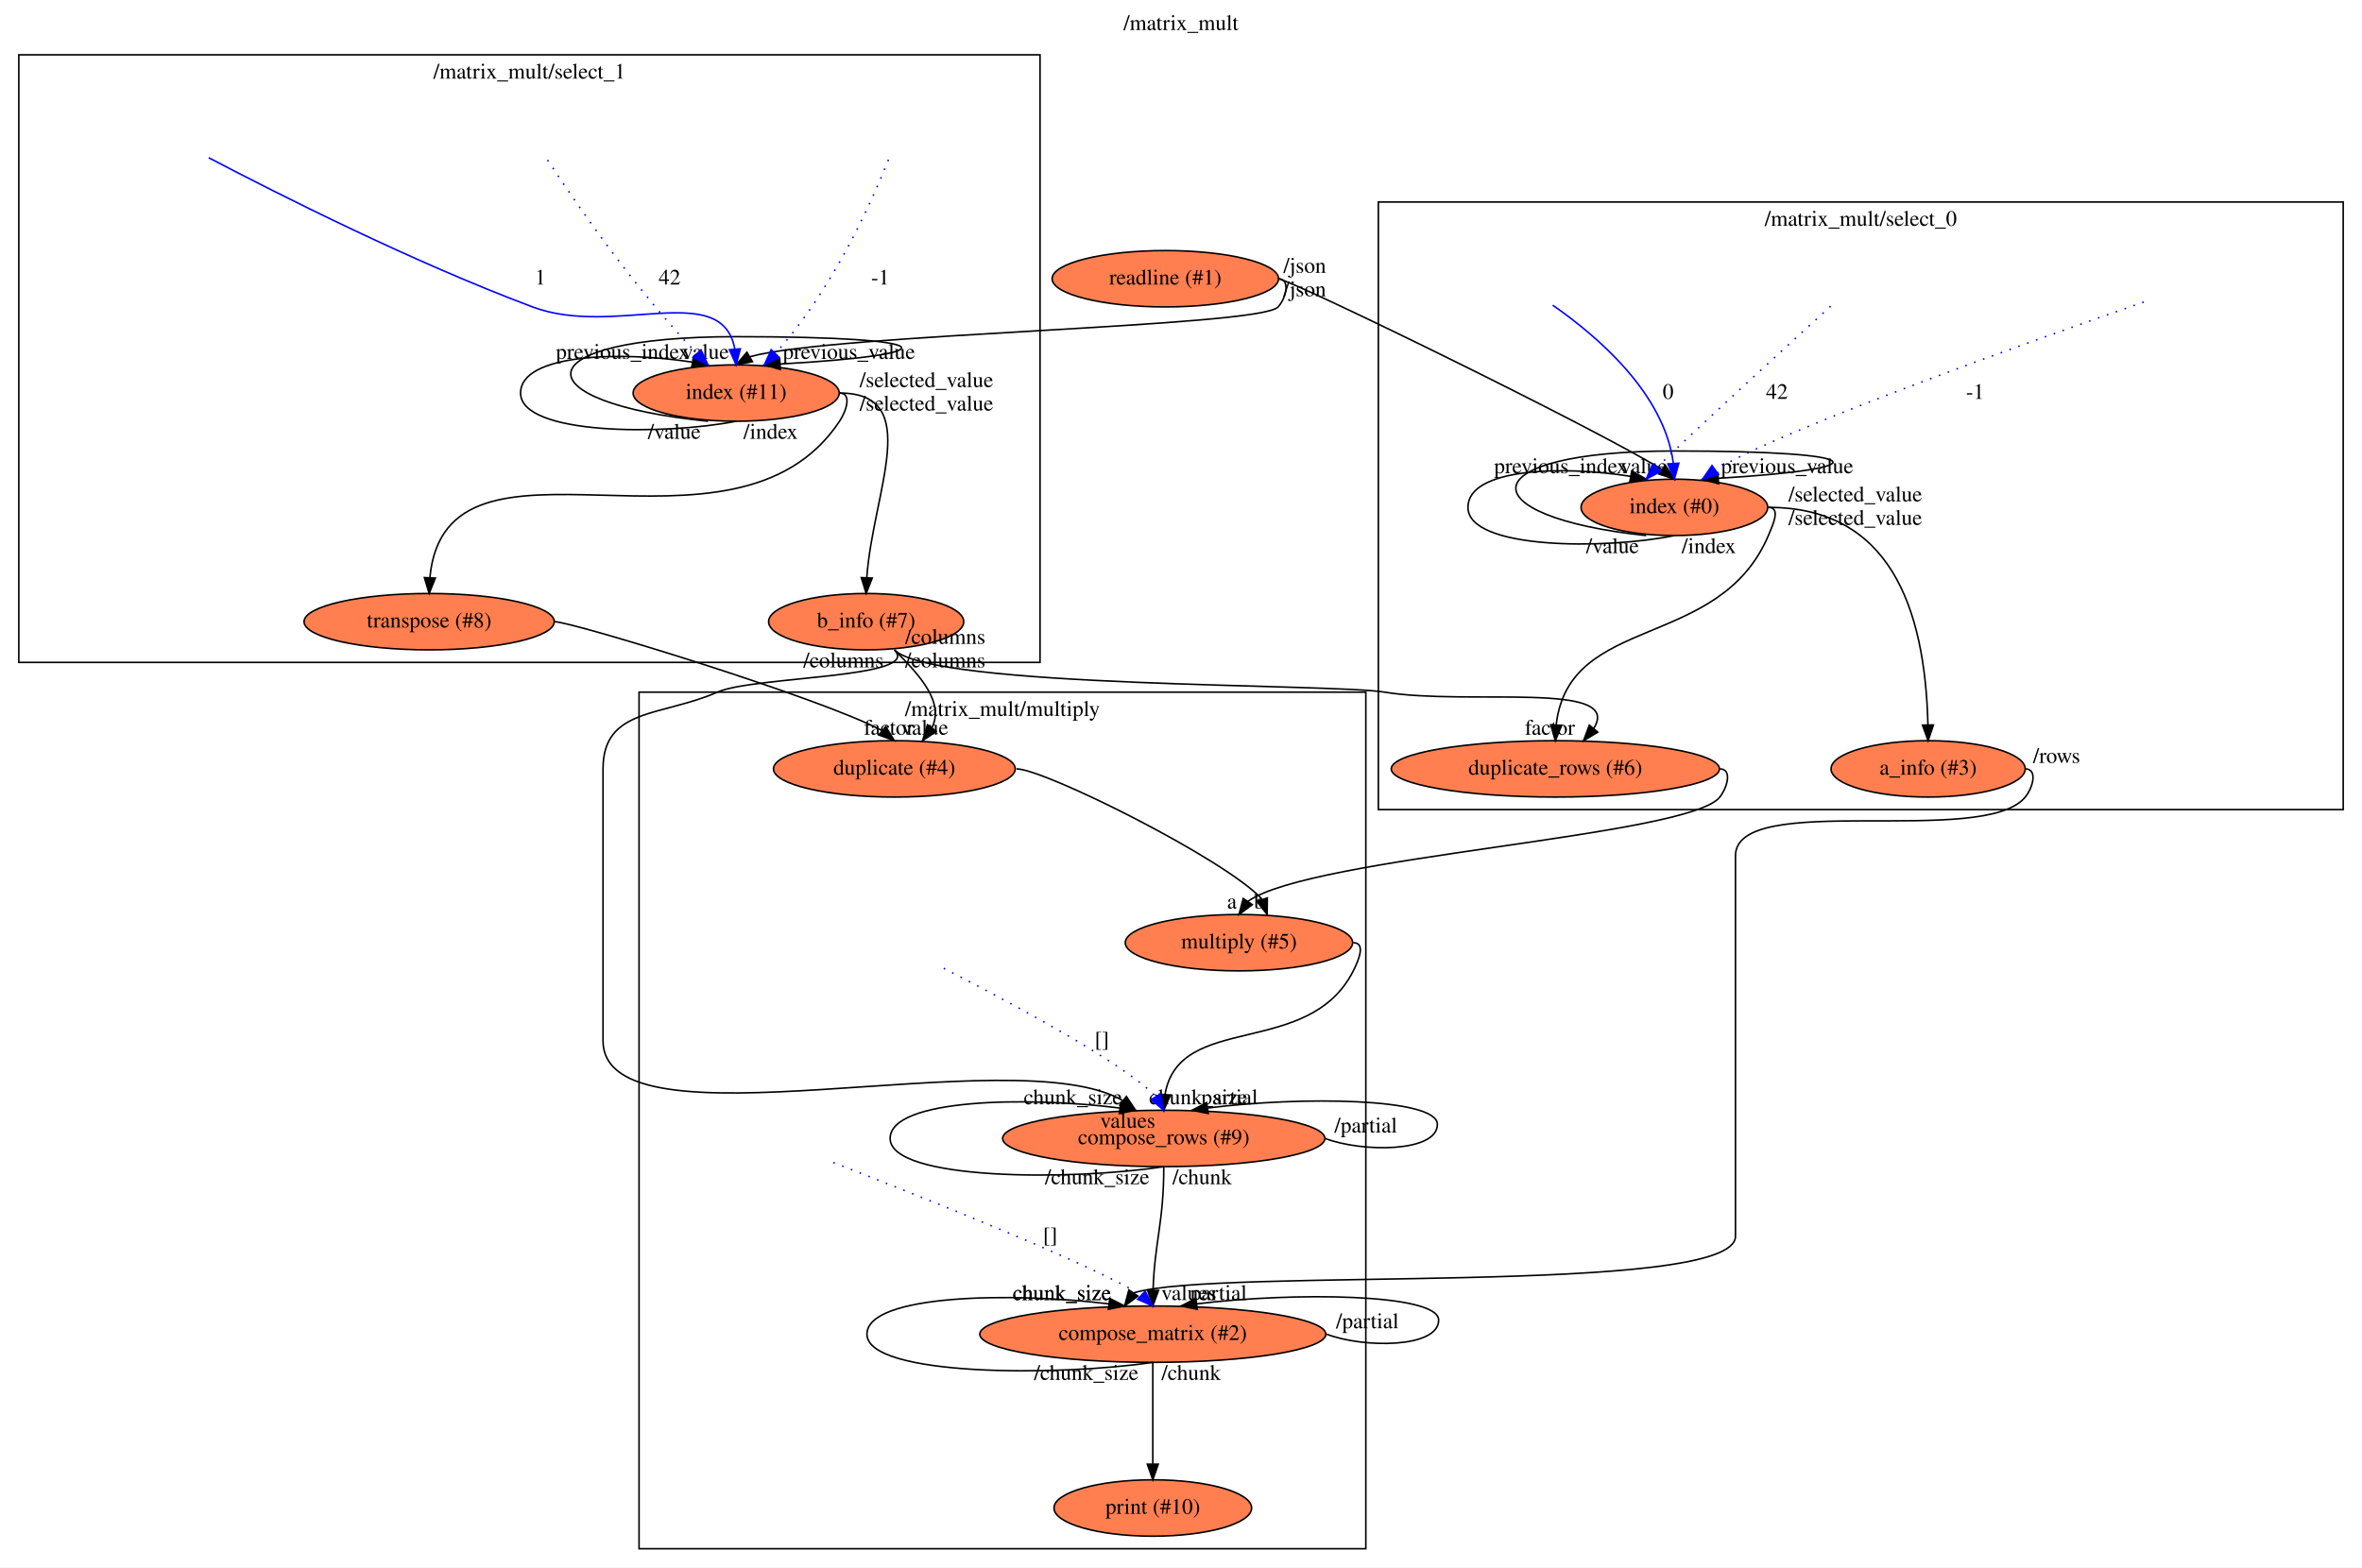
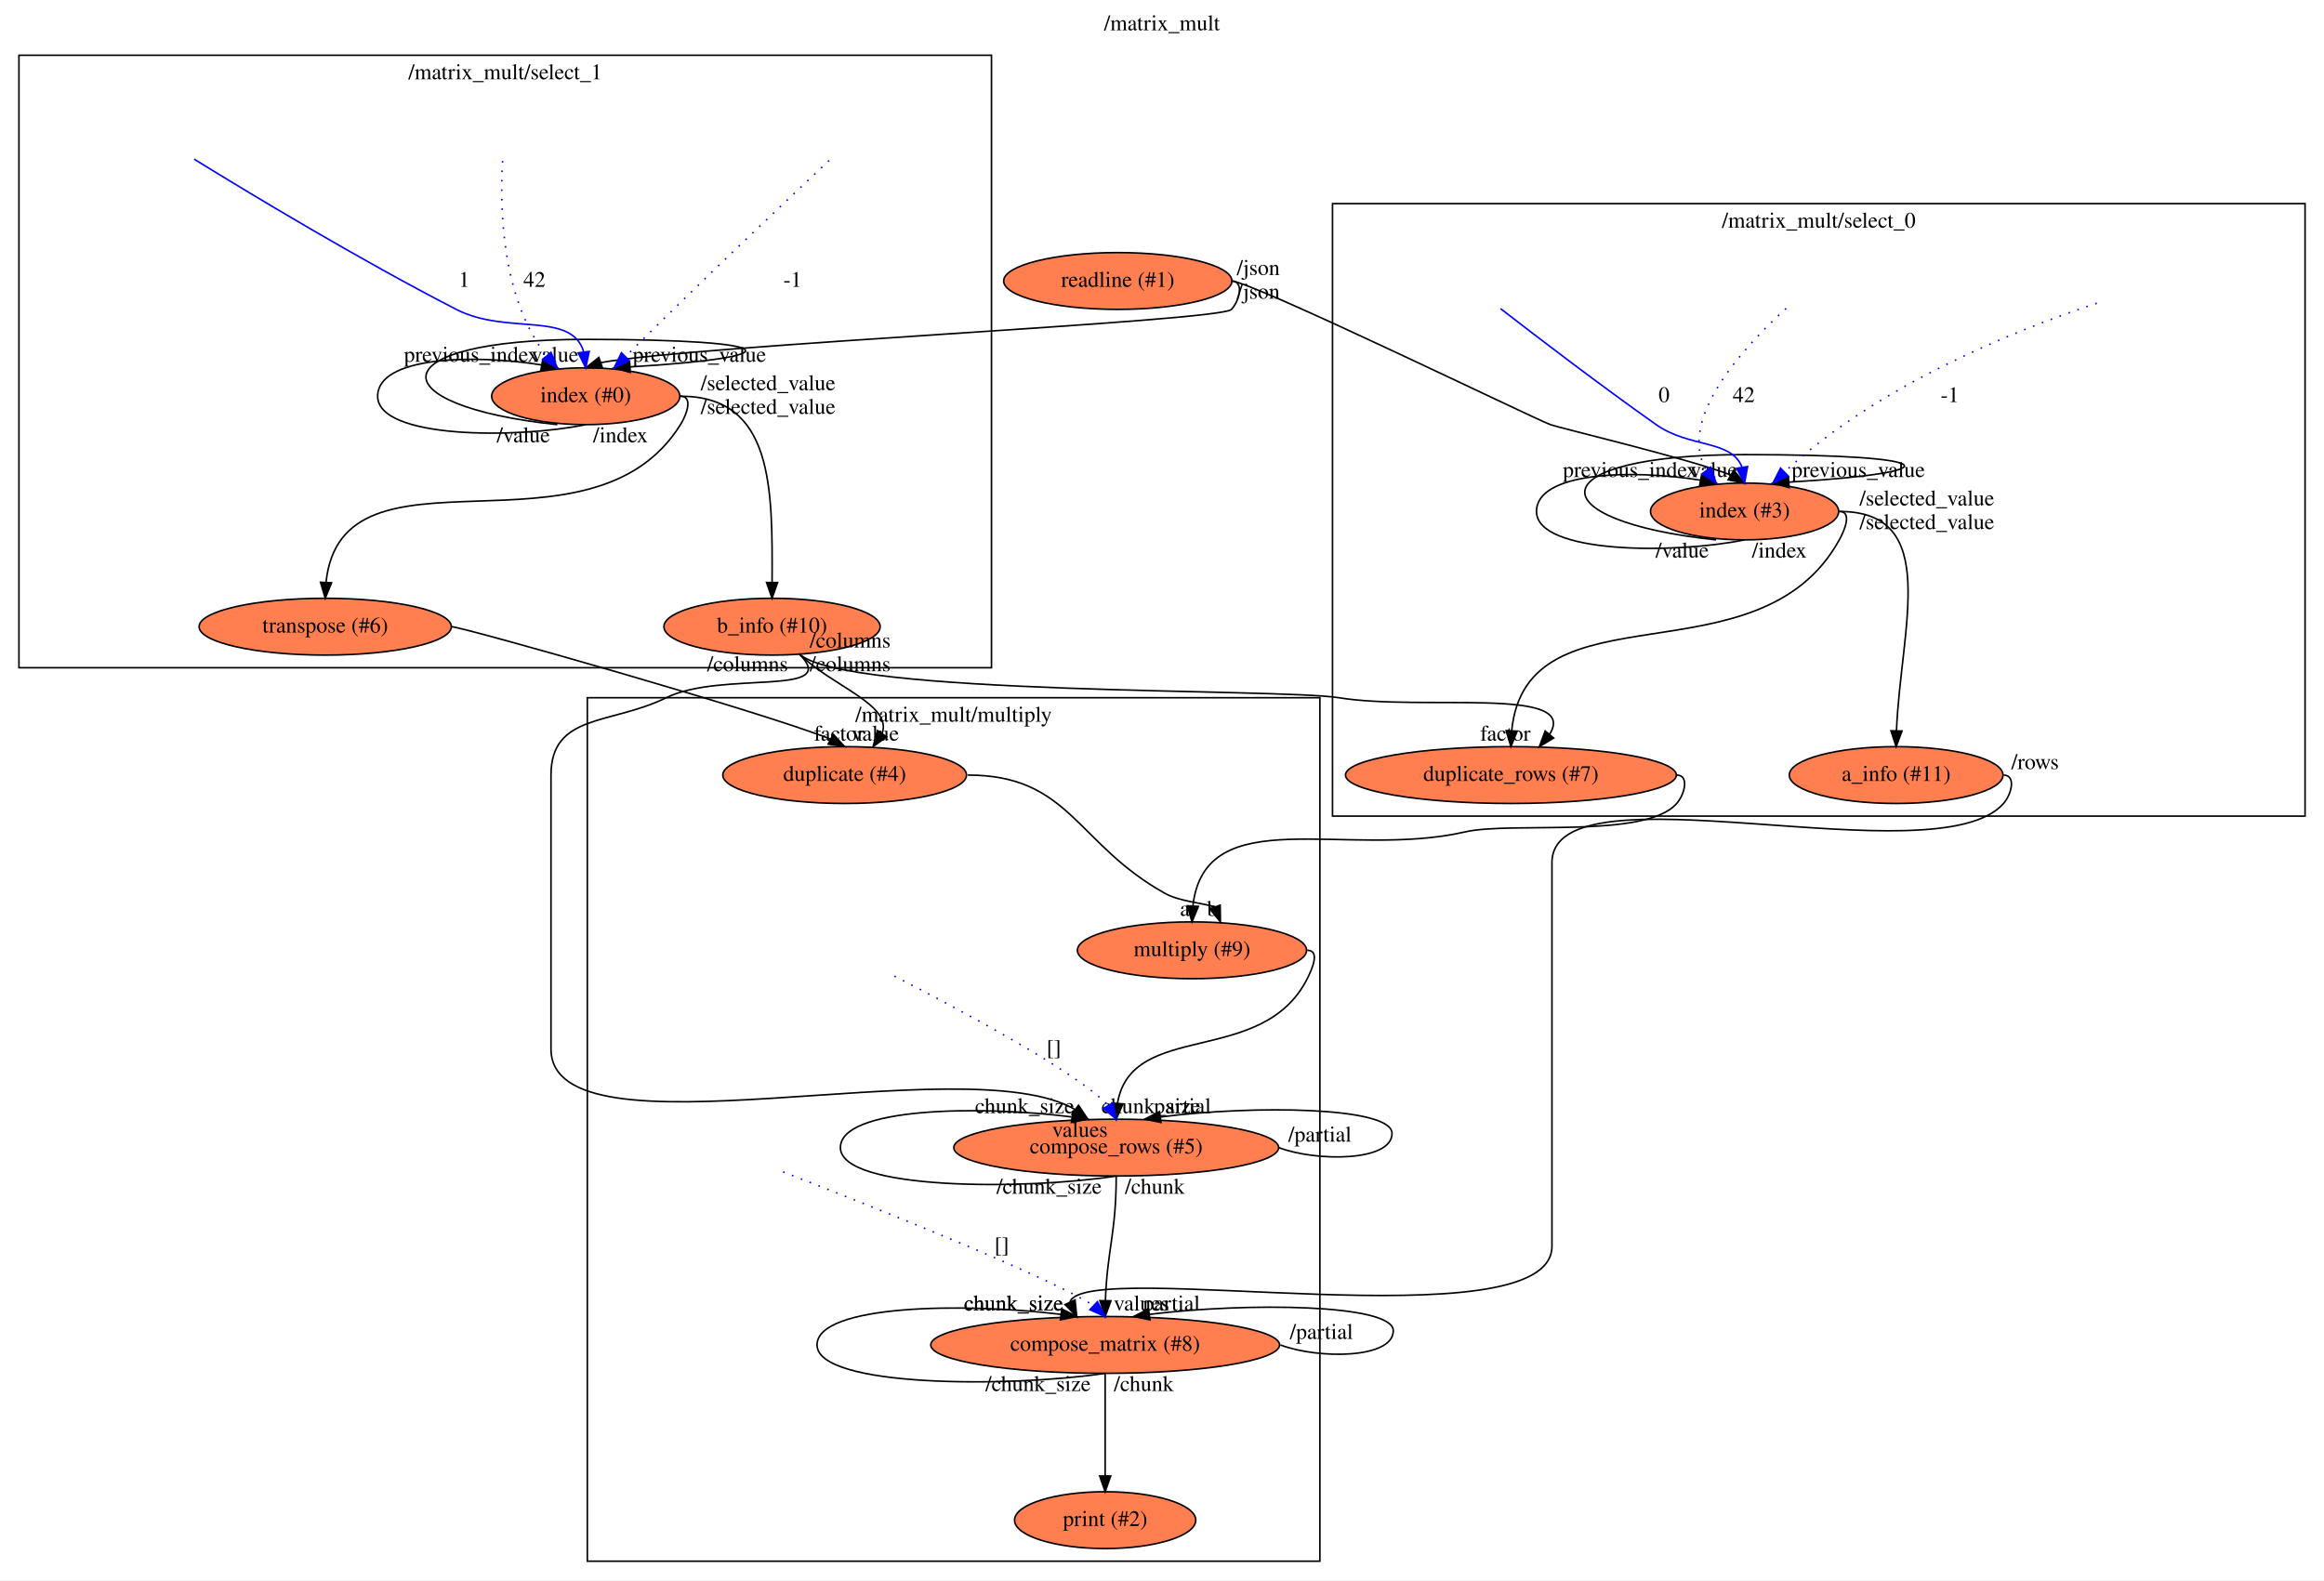
- <svg xmlns="http://www.w3.org/2000/svg" xmlns:xlink="http://www.w3.org/1999/xlink" width="1508pt" height="1001pt" viewBox="0.00 0.00 1508.00 1001.00">
+ <svg xmlns="http://www.w3.org/2000/svg" xmlns:xlink="http://www.w3.org/1999/xlink" width="1472pt" height="1001pt" viewBox="0.00 0.00 1472.00 1001.00">
  <g id="graph0" class="graph" transform="scale(1 1) rotate(0) translate(4 997)">
-     <polygon fill="#ffffff" stroke="transparent" points="-4,4 -4,-997 1504,-997 1504,4 -4,4" />
-     <text text-anchor="middle" x="750" y="-977.8" font-family="Times,serif" font-size="14.00" fill="#000000">/matrix_mult</text>
+     <polygon fill="#ffffff" stroke="transparent" points="-4,4 -4,-997 1468,-997 1468,4 -4,4" />
+     <text text-anchor="middle" x="732" y="-977.8" font-family="Times,serif" font-size="14.00" fill="#000000">/matrix_mult</text>
    <g id="clust1" class="cluster">
-       <polygon fill="none" stroke="#000000" points="876,-480 876,-868 1492,-868 1492,-480 876,-480" />
-       <text text-anchor="middle" x="1184" y="-852.8" font-family="Times,serif" font-size="14.00" fill="#000000">/matrix_mult/select_0</text>
+       <polygon fill="none" stroke="#000000" points="840,-480 840,-868 1456,-868 1456,-480 840,-480" />
+       <text text-anchor="middle" x="1148" y="-852.8" font-family="Times,serif" font-size="14.00" fill="#000000">/matrix_mult/select_0</text>
    </g>
    <g id="clust2" class="cluster">
-       <polygon fill="none" stroke="#000000" points="8,-574 8,-962 660,-962 660,-574 8,-574" />
-       <text text-anchor="middle" x="334" y="-946.8" font-family="Times,serif" font-size="14.00" fill="#000000">/matrix_mult/select_1</text>
+       <polygon fill="none" stroke="#000000" points="8,-574 8,-962 624,-962 624,-574 8,-574" />
+       <text text-anchor="middle" x="316" y="-946.8" font-family="Times,serif" font-size="14.00" fill="#000000">/matrix_mult/select_1</text>
    </g>
    <g id="clust3" class="cluster">
-       <polygon fill="none" stroke="#000000" points="404,-8 404,-555 868,-555 868,-8 404,-8" />
-       <text text-anchor="middle" x="636" y="-539.8" font-family="Times,serif" font-size="14.00" fill="#000000">/matrix_mult/multiply</text>
+       <polygon fill="none" stroke="#000000" points="368,-8 368,-555 832,-555 832,-8 368,-8" />
+       <text text-anchor="middle" x="600" y="-539.8" font-family="Times,serif" font-size="14.00" fill="#000000">/matrix_mult/multiply</text>
    </g>
    <g id="node1" class="node">
      <g id="a_node1">
        <a xlink:href="file:///home/travis/build/andrewdavidmackenzie/flow/flowr/src/lib/flowruntime/stdio/readline.html" xlink:title="readline (#1)">
-           <ellipse fill="#ff7f50" stroke="#000000" cx="740" cy="-819" rx="72.287" ry="18" />
-           <text text-anchor="middle" x="740" y="-815.3" font-family="Times,serif" font-size="14.00" fill="#000000">readline (#1)</text>
+           <ellipse fill="#ff7f50" stroke="#000000" cx="704" cy="-819" rx="72.287" ry="18" />
+           <text text-anchor="middle" x="704" y="-815.3" font-family="Times,serif" font-size="14.00" fill="#000000">readline (#1)</text>
        </a>
      </g>
    </g>
    <g id="node2" class="node">
      <g id="a_node2">
-         <a xlink:href="file:///home/travis/build/andrewdavidmackenzie/flow/flowstdlib/control/index/index.html" xlink:title="index (#0)">
-           <ellipse fill="#ff7f50" stroke="#000000" cx="1065" cy="-673" rx="59.59" ry="18" />
-           <text text-anchor="middle" x="1065" y="-669.3" font-family="Times,serif" font-size="14.00" fill="#000000">index (#0)</text>
+         <a xlink:href="file:///home/travis/build/andrewdavidmackenzie/flow/flowstdlib/control/index/index.html" xlink:title="index (#3)">
+           <ellipse fill="#ff7f50" stroke="#000000" cx="1101" cy="-673" rx="59.59" ry="18" />
+           <text text-anchor="middle" x="1101" y="-669.3" font-family="Times,serif" font-size="14.00" fill="#000000">index (#3)</text>
        </a>
      </g>
    </g>
    <g id="edge1" class="edge">
-       <path fill="none" stroke="#000000" d="M812,-819C819.015,-819 1014.217,-723.716 1056.834,-697.309" />
-       <polygon fill="#000000" stroke="#000000" points="1059.226,-699.883 1065,-691 1054.947,-694.344 1059.226,-699.883" />
-       <text text-anchor="middle" x="1045.5" y="-694.8" font-family="Times,serif" font-size="14.00" fill="#000000">value</text>
-       <text text-anchor="middle" x="829" y="-822.8" font-family="Times,serif" font-size="14.00" fill="#000000">/json</text>
+       <path fill="none" stroke="#000000" d="M776,-819C788.308,-819 966.471,-732.31 978,-728 983.561,-725.921 1065.018,-706.627 1092.226,-696.094" />
+       <polygon fill="#000000" stroke="#000000" points="1094.109,-699.048 1101,-691 1090.594,-692.994 1094.109,-699.048" />
+       <text text-anchor="middle" x="1081.5" y="-694.8" font-family="Times,serif" font-size="14.00" fill="#000000">value</text>
+       <text text-anchor="middle" x="793" y="-822.8" font-family="Times,serif" font-size="14.00" fill="#000000">/json</text>
    </g>
    <g id="node3" class="node">
      <g id="a_node3">
-         <a xlink:href="file:///home/travis/build/andrewdavidmackenzie/flow/flowstdlib/control/index/index.html" xlink:title="index (#11)">
-           <ellipse fill="#ff7f50" stroke="#000000" cx="466" cy="-746" rx="65.789" ry="18" />
-           <text text-anchor="middle" x="466" y="-742.3" font-family="Times,serif" font-size="14.00" fill="#000000">index (#11)</text>
+         <a xlink:href="file:///home/travis/build/andrewdavidmackenzie/flow/flowstdlib/control/index/index.html" xlink:title="index (#0)">
+           <ellipse fill="#ff7f50" stroke="#000000" cx="367" cy="-746" rx="59.59" ry="18" />
+           <text text-anchor="middle" x="367" y="-742.3" font-family="Times,serif" font-size="14.00" fill="#000000">index (#0)</text>
        </a>
      </g>
    </g>
    <g id="edge2" class="edge">
-       <path fill="none" stroke="#000000" d="M812,-819C820,-819 817.348,-806.95 812,-801 800.34,-788.026 528.001,-784.08 474.921,-769.23" />
-       <polygon fill="#000000" stroke="#000000" points="476.397,-766.038 466,-764 472.857,-772.077 476.397,-766.038" />
-       <text text-anchor="middle" x="446.5" y="-767.8" font-family="Times,serif" font-size="14.00" fill="#000000">value</text>
-       <text text-anchor="middle" x="829" y="-807.8" font-family="Times,serif" font-size="14.00" fill="#000000">/json</text>
+       <path fill="none" stroke="#000000" d="M776,-819C784,-819 781.396,-806.906 776,-801 769.012,-793.351 437.36,-778.486 376.53,-767.276" />
+       <polygon fill="#000000" stroke="#000000" points="377.595,-763.941 367,-764 375.319,-770.561 377.595,-763.941" />
+       <text text-anchor="middle" x="347.5" y="-767.8" font-family="Times,serif" font-size="14.00" fill="#000000">value</text>
+       <text text-anchor="middle" x="793" y="-807.8" font-family="Times,serif" font-size="14.00" fill="#000000">/json</text>
    </g>
    <g id="edge6" class="edge">
-       <path fill="none" stroke="#000000" d="M1047,-655C933.205,-667 933.205,-709 1065,-709 1192.805,-709 1196.674,-697.716 1093.022,-691.561" />
-       <polygon fill="#000000" stroke="#000000" points="1093.18,-688.064 1083,-691 1092.789,-695.053 1093.18,-688.064" />
-       <text text-anchor="middle" x="1137" y="-694.8" font-family="Times,serif" font-size="14.00" fill="#000000">previous_value</text>
-       <text text-anchor="middle" x="1025.5" y="-643.8" font-family="Times,serif" font-size="14.00" fill="#000000">/value</text>
+       <path fill="none" stroke="#000000" d="M1083,-655C969.205,-667 969.205,-709 1101,-709 1228.805,-709 1232.674,-697.716 1129.022,-691.561" />
+       <polygon fill="#000000" stroke="#000000" points="1129.18,-688.064 1119,-691 1128.789,-695.053 1129.18,-688.064" />
+       <text text-anchor="middle" x="1173" y="-694.8" font-family="Times,serif" font-size="14.00" fill="#000000">previous_value</text>
+       <text text-anchor="middle" x="1061.5" y="-643.8" font-family="Times,serif" font-size="14.00" fill="#000000">/value</text>
    </g>
    <g id="edge7" class="edge">
-       <path fill="none" stroke="#000000" d="M1065,-655C1021.068,-646 933.205,-646 933.205,-673 933.205,-698.049 993.336,-699.859 1037.106,-692.803" />
-       <polygon fill="#000000" stroke="#000000" points="1037.79,-696.236 1047,-691 1036.534,-689.35 1037.79,-696.236" />
-       <text text-anchor="middle" x="992.5" y="-694.8" font-family="Times,serif" font-size="14.00" fill="#000000">previous_index</text>
-       <text text-anchor="middle" x="1087" y="-643.8" font-family="Times,serif" font-size="14.00" fill="#000000">/index</text>
+       <path fill="none" stroke="#000000" d="M1101,-655C1057.068,-646 969.205,-646 969.205,-673 969.205,-698.049 1029.336,-699.859 1073.106,-692.803" />
+       <polygon fill="#000000" stroke="#000000" points="1073.79,-696.236 1083,-691 1072.534,-689.35 1073.79,-696.236" />
+       <text text-anchor="middle" x="1028.5" y="-694.8" font-family="Times,serif" font-size="14.00" fill="#000000">previous_index</text>
+       <text text-anchor="middle" x="1123" y="-643.8" font-family="Times,serif" font-size="14.00" fill="#000000">/index</text>
    </g>
    <g id="node7" class="node">
      <g id="a_node7">
-         <a xlink:href="file:///home/travis/build/andrewdavidmackenzie/flow/flowstdlib/data/info/info.html" xlink:title="a_info (#3)">
-           <ellipse fill="#ff7f50" stroke="#000000" cx="1227" cy="-506" rx="61.99" ry="18" />
-           <text text-anchor="middle" x="1227" y="-502.3" font-family="Times,serif" font-size="14.00" fill="#000000">a_info (#3)</text>
+         <a xlink:href="file:///home/travis/build/andrewdavidmackenzie/flow/flowstdlib/data/info/info.html" xlink:title="a_info (#11)">
+           <ellipse fill="#ff7f50" stroke="#000000" cx="1197" cy="-506" rx="67.688" ry="18" />
+           <text text-anchor="middle" x="1197" y="-502.3" font-family="Times,serif" font-size="14.00" fill="#000000">a_info (#11)</text>
        </a>
      </g>
    </g>
    <g id="edge8" class="edge">
-       <path fill="none" stroke="#000000" d="M1125,-673C1201.804,-673 1225.023,-610.034 1226.877,-534.277" />
-       <polygon fill="#000000" stroke="#000000" points="1230.38,-534.041 1227,-524 1223.38,-533.957 1230.38,-534.041" />
-       <text text-anchor="middle" x="1180.5" y="-676.8" font-family="Times,serif" font-size="14.00" fill="#000000">/selected_value</text>
+       <path fill="none" stroke="#000000" d="M1161,-673C1225.801,-673 1199.898,-599.833 1197.214,-534.06" />
+       <polygon fill="#000000" stroke="#000000" points="1200.712,-533.923 1197,-524 1193.714,-534.072 1200.712,-533.923" />
+       <text text-anchor="middle" x="1216.5" y="-676.8" font-family="Times,serif" font-size="14.00" fill="#000000">/selected_value</text>
    </g>
    <g id="node8" class="node">
      <g id="a_node8">
-         <a xlink:href="file:///home/travis/build/andrewdavidmackenzie/flow/flowstdlib/data/duplicate_rows/duplicate_rows.html" xlink:title="duplicate_rows (#6)">
-           <ellipse fill="#ff7f50" stroke="#000000" cx="989" cy="-506" rx="104.782" ry="18" />
-           <text text-anchor="middle" x="989" y="-502.3" font-family="Times,serif" font-size="14.00" fill="#000000">duplicate_rows (#6)</text>
+         <a xlink:href="file:///home/travis/build/andrewdavidmackenzie/flow/flowstdlib/data/duplicate_rows/duplicate_rows.html" xlink:title="duplicate_rows (#7)">
+           <ellipse fill="#ff7f50" stroke="#000000" cx="953" cy="-506" rx="104.782" ry="18" />
+           <text text-anchor="middle" x="953" y="-502.3" font-family="Times,serif" font-size="14.00" fill="#000000">duplicate_rows (#7)</text>
        </a>
      </g>
    </g>
    <g id="edge9" class="edge">
-       <path fill="none" stroke="#000000" d="M1125,-673C1133,-673 1128.13,-662.362 1125,-655 1093.57,-581.086 997.735,-605.531 989.558,-534.204" />
-       <polygon fill="#000000" stroke="#000000" points="993.04,-533.794 989,-524 986.051,-534.176 993.04,-533.794" />
-       <text text-anchor="middle" x="1180.5" y="-661.8" font-family="Times,serif" font-size="14.00" fill="#000000">/selected_value</text>
+       <path fill="none" stroke="#000000" d="M1161,-673C1169,-673 1164.866,-662.004 1161,-655 1109.905,-562.436 962.897,-628.664 953.475,-534.004" />
+       <polygon fill="#000000" stroke="#000000" points="956.97,-533.823 953,-524 949.978,-534.155 956.97,-533.823" />
+       <text text-anchor="middle" x="1216.5" y="-661.8" font-family="Times,serif" font-size="14.00" fill="#000000">/selected_value</text>
    </g>
    <g id="edge13" class="edge">
-       <path fill="none" stroke="#000000" d="M448,-728C328.356,-740 328.356,-782 466,-782 599.612,-782 603.526,-770.693 494.207,-764.542" />
-       <polygon fill="#000000" stroke="#000000" points="494.172,-761.036 484,-764 493.8,-768.026 494.172,-761.036" />
-       <text text-anchor="middle" x="538" y="-767.8" font-family="Times,serif" font-size="14.00" fill="#000000">previous_value</text>
-       <text text-anchor="middle" x="426.5" y="-716.8" font-family="Times,serif" font-size="14.00" fill="#000000">/value</text>
+       <path fill="none" stroke="#000000" d="M349,-728C235.205,-740 235.205,-782 367,-782 494.805,-782 498.674,-770.716 395.022,-764.561" />
+       <polygon fill="#000000" stroke="#000000" points="395.18,-761.064 385,-764 394.789,-768.053 395.18,-761.064" />
+       <text text-anchor="middle" x="439" y="-767.8" font-family="Times,serif" font-size="14.00" fill="#000000">previous_value</text>
+       <text text-anchor="middle" x="327.5" y="-716.8" font-family="Times,serif" font-size="14.00" fill="#000000">/value</text>
    </g>
    <g id="edge14" class="edge">
-       <path fill="none" stroke="#000000" d="M466,-728C420.119,-719 328.356,-719 328.356,-746 328.356,-771.102 392.11,-772.866 437.944,-765.759" />
-       <polygon fill="#000000" stroke="#000000" points="438.752,-769.17 448,-764 437.546,-762.275 438.752,-769.17" />
-       <text text-anchor="middle" x="393.5" y="-767.8" font-family="Times,serif" font-size="14.00" fill="#000000">previous_index</text>
-       <text text-anchor="middle" x="488" y="-716.8" font-family="Times,serif" font-size="14.00" fill="#000000">/index</text>
+       <path fill="none" stroke="#000000" d="M367,-728C323.068,-719 235.205,-719 235.205,-746 235.205,-771.049 295.336,-772.859 339.106,-765.803" />
+       <polygon fill="#000000" stroke="#000000" points="339.79,-769.236 349,-764 338.534,-762.35 339.79,-769.236" />
+       <text text-anchor="middle" x="294.5" y="-767.8" font-family="Times,serif" font-size="14.00" fill="#000000">previous_index</text>
+       <text text-anchor="middle" x="389" y="-716.8" font-family="Times,serif" font-size="14.00" fill="#000000">/index</text>
    </g>
    <g id="node12" class="node">
      <g id="a_node12">
-         <a xlink:href="file:///home/travis/build/andrewdavidmackenzie/flow/flowstdlib/data/info/info.html" xlink:title="b_info (#7)">
-           <ellipse fill="#ff7f50" stroke="#000000" cx="549" cy="-600" rx="62.289" ry="18" />
-           <text text-anchor="middle" x="549" y="-596.3" font-family="Times,serif" font-size="14.00" fill="#000000">b_info (#7)</text>
+         <a xlink:href="file:///home/travis/build/andrewdavidmackenzie/flow/flowstdlib/data/info/info.html" xlink:title="b_info (#10)">
+           <ellipse fill="#ff7f50" stroke="#000000" cx="485" cy="-600" rx="68.489" ry="18" />
+           <text text-anchor="middle" x="485" y="-596.3" font-family="Times,serif" font-size="14.00" fill="#000000">b_info (#10)</text>
        </a>
      </g>
    </g>
    <g id="edge15" class="edge">
-       <path fill="none" stroke="#000000" d="M532,-746C586.026,-746 553.397,-683.421 549.388,-628.207" />
-       <polygon fill="#000000" stroke="#000000" points="552.878,-627.86 549,-618 545.883,-628.126 552.878,-627.86" />
-       <text text-anchor="middle" x="587.5" y="-749.8" font-family="Times,serif" font-size="14.00" fill="#000000">/selected_value</text>
+       <path fill="none" stroke="#000000" d="M427,-746C486.041,-746 485.287,-687.429 485.028,-628.263" />
+       <polygon fill="#000000" stroke="#000000" points="488.528,-627.99 485,-618 481.528,-628.01 488.528,-627.99" />
+       <text text-anchor="middle" x="482.5" y="-749.8" font-family="Times,serif" font-size="14.00" fill="#000000">/selected_value</text>
    </g>
    <g id="node13" class="node">
      <g id="a_node13">
-         <a xlink:href="file:///home/travis/build/andrewdavidmackenzie/flow/flowstdlib/data/transpose/transpose.html" xlink:title="transpose (#8)">
-           <ellipse fill="#ff7f50" stroke="#000000" cx="270" cy="-600" rx="79.886" ry="18" />
-           <text text-anchor="middle" x="270" y="-596.3" font-family="Times,serif" font-size="14.00" fill="#000000">transpose (#8)</text>
+         <a xlink:href="file:///home/travis/build/andrewdavidmackenzie/flow/flowstdlib/data/transpose/transpose.html" xlink:title="transpose (#6)">
+           <ellipse fill="#ff7f50" stroke="#000000" cx="202" cy="-600" rx="79.886" ry="18" />
+           <text text-anchor="middle" x="202" y="-596.3" font-family="Times,serif" font-size="14.00" fill="#000000">transpose (#6)</text>
        </a>
      </g>
    </g>
    <g id="edge16" class="edge">
-       <path fill="none" stroke="#000000" d="M532,-746C540,-746 536.429,-734.662 532,-728 464.068,-625.803 280.782,-737.593 270.455,-628.144" />
-       <polygon fill="#000000" stroke="#000000" points="273.945,-627.833 270,-618 266.952,-628.147 273.945,-627.833" />
-       <text text-anchor="middle" x="587.5" y="-734.8" font-family="Times,serif" font-size="14.00" fill="#000000">/selected_value</text>
+       <path fill="none" stroke="#000000" d="M427,-746C435,-746 431.236,-734.786 427,-728 369.958,-636.618 212.592,-723.338 202.508,-628.13" />
+       <polygon fill="#000000" stroke="#000000" points="205.997,-627.812 202,-618 199.006,-628.163 205.997,-627.812" />
+       <text text-anchor="middle" x="482.5" y="-734.8" font-family="Times,serif" font-size="14.00" fill="#000000">/selected_value</text>
    </g>
    <g id="edge3" class="edge">
-       <path fill="none" stroke="#0000ff" stroke-dasharray="1,5" d="M1164.718,-801.434C1133.636,-773.071 1073.904,-718.353 1053.786,-698.45" />
-       <polygon fill="#0000ff" stroke="#0000ff" points="1056.322,-696.036 1047,-691 1051.147,-700.75 1056.322,-696.036" />
-       <text text-anchor="middle" x="1130.5" y="-742.3" font-family="Times,serif" font-size="14.00" fill="#000000">42</text>
+       <path fill="none" stroke="#0000ff" stroke-dasharray="1,5" d="M1127.291,-801.579C1100.124,-776.893 1057.997,-731.154 1076.847,-698.891" />
+       <polygon fill="#0000ff" stroke="#0000ff" points="1079.611,-701.038 1083,-691 1074.091,-696.734 1079.611,-701.038" />
+       <text text-anchor="middle" x="1100.5" y="-742.3" font-family="Times,serif" font-size="14.00" fill="#000000">42</text>
    </g>
    <g id="edge4" class="edge">
-       <path fill="none" stroke="#0000ff" stroke-dasharray="1,5" d="M1364.675,-804.11C1287.935,-777.45 1132.319,-722.015 1091.156,-696.95" />
-       <polygon fill="#0000ff" stroke="#0000ff" points="1093.141,-694.066 1083,-691 1089.016,-699.721 1093.141,-694.066" />
-       <text text-anchor="middle" x="1257" y="-742.3" font-family="Times,serif" font-size="14.00" fill="#000000">-1</text>
+       <path fill="none" stroke="#0000ff" stroke-dasharray="1,5" d="M1324.09,-804.917C1270.973,-787.3 1185.059,-752.646 1126.376,-698.107" />
+       <polygon fill="#0000ff" stroke="#0000ff" points="1128.63,-695.419 1119,-691 1123.772,-700.459 1128.63,-695.419" />
+       <text text-anchor="middle" x="1231" y="-742.3" font-family="Times,serif" font-size="14.00" fill="#000000">-1</text>
    </g>
    <g id="edge5" class="edge">
-       <path fill="none" stroke="#0000ff" d="M987.313,-802.103C1016.237,-782.03 1058.527,-745.609 1064.331,-701.207" />
-       <polygon fill="#0000ff" stroke="#0000ff" points="1067.838,-701.208 1065,-691 1060.853,-700.75 1067.838,-701.208" />
-       <text text-anchor="middle" x="1061" y="-742.3" font-family="Times,serif" font-size="14.00" fill="#000000">0</text>
+       <path fill="none" stroke="#0000ff" d="M946.443,-801.475C970.508,-782.836 1009.99,-752.696 1045,-728 1066.139,-713.088 1092.728,-718.648 1099.418,-700.934" />
+       <polygon fill="#0000ff" stroke="#0000ff" points="1102.883,-701.426 1101,-691 1095.97,-700.325 1102.883,-701.426" />
+       <text text-anchor="middle" x="1050" y="-742.3" font-family="Times,serif" font-size="14.00" fill="#000000">0</text>
    </g>
    <g id="node16" class="node">
      <g id="a_node16">
-         <a xlink:href="file:///home/travis/build/andrewdavidmackenzie/flow/flowstdlib/data/accumulate/accumulate.html" xlink:title="compose_matrix (#2)">
-           <ellipse fill="#ff7f50" stroke="#000000" cx="732" cy="-145" rx="110.48" ry="18" />
-           <text text-anchor="middle" x="732" y="-141.3" font-family="Times,serif" font-size="14.00" fill="#000000">compose_matrix (#2)</text>
+         <a xlink:href="file:///home/travis/build/andrewdavidmackenzie/flow/flowstdlib/data/accumulate/accumulate.html" xlink:title="compose_matrix (#8)">
+           <ellipse fill="#ff7f50" stroke="#000000" cx="696" cy="-145" rx="110.48" ry="18" />
+           <text text-anchor="middle" x="696" y="-141.3" font-family="Times,serif" font-size="14.00" fill="#000000">compose_matrix (#8)</text>
        </a>
      </g>
    </g>
    <g id="edge20" class="edge">
-       <path fill="none" stroke="#000000" d="M1289,-506C1297,-506 1294.064,-494.193 1289,-488 1262.448,-455.526 1104,-492.447 1104,-450.5 1104,-450.5 1104,-450.5 1104,-207.5 1104,-168.826 773.106,-187.998 719.64,-171.336" />
-       <polygon fill="#000000" stroke="#000000" points="722.503,-169.321 714,-163 716.705,-173.244 722.503,-169.321" />
-       <text text-anchor="middle" x="674" y="-166.8" font-family="Times,serif" font-size="14.00" fill="#000000">chunk_size</text>
-       <text text-anchor="middle" x="1309" y="-509.8" font-family="Times,serif" font-size="14.00" fill="#000000">/rows</text>
+       <path fill="none" stroke="#000000" d="M1265,-506C1273,-506 1270.276,-494.013 1265,-488 1222.724,-439.818 979,-514.6 979,-450.5 979,-450.5 979,-450.5 979,-207.5 979,-145.167 682.561,-200.575 673.701,-172.154" />
+       <polygon fill="#000000" stroke="#000000" points="676.917,-173.539 678,-163 670.581,-170.564 676.917,-173.539" />
+       <text text-anchor="middle" x="638" y="-166.8" font-family="Times,serif" font-size="14.00" fill="#000000">chunk_size</text>
+       <text text-anchor="middle" x="1285" y="-509.8" font-family="Times,serif" font-size="14.00" fill="#000000">/rows</text>
    </g>
    <g id="node17" class="node">
      <g id="a_node17">
-         <a xlink:href="file:///home/travis/build/andrewdavidmackenzie/flow/flowstdlib/data/multiply_row/multiply_row.html" xlink:title="multiply (#5)">
-           <ellipse fill="#ff7f50" stroke="#000000" cx="787" cy="-395" rx="72.588" ry="18" />
-           <text text-anchor="middle" x="787" y="-391.3" font-family="Times,serif" font-size="14.00" fill="#000000">multiply (#5)</text>
+         <a xlink:href="file:///home/travis/build/andrewdavidmackenzie/flow/flowstdlib/data/multiply_row/multiply_row.html" xlink:title="multiply (#9)">
+           <ellipse fill="#ff7f50" stroke="#000000" cx="751" cy="-395" rx="72.588" ry="18" />
+           <text text-anchor="middle" x="751" y="-391.3" font-family="Times,serif" font-size="14.00" fill="#000000">multiply (#9)</text>
        </a>
      </g>
    </g>
    <g id="edge21" class="edge">
-       <path fill="none" stroke="#000000" d="M1094,-506C1102,-506 1098.94,-494.292 1094,-488 1074.137,-462.7 833.065,-450.283 792.712,-421.386" />
-       <polygon fill="#000000" stroke="#000000" points="795.522,-419.295 787,-413 789.737,-423.235 795.522,-419.295" />
-       <text text-anchor="middle" x="782.5" y="-416.8" font-family="Times,serif" font-size="14.00" fill="#000000">a</text>
+       <path fill="none" stroke="#000000" d="M1058,-506C1066,-506 1063.267,-494.022 1058,-488 1038.219,-465.385 953.282,-476.73 924,-470 848.646,-452.682 759.424,-490.295 751.56,-423.182" />
+       <polygon fill="#000000" stroke="#000000" points="755.044,-422.793 751,-413 748.054,-423.177 755.044,-422.793" />
+       <text text-anchor="middle" x="746.5" y="-416.8" font-family="Times,serif" font-size="14.00" fill="#000000">a</text>
    </g>
    <g id="edge10" class="edge">
-       <path fill="none" stroke="#0000ff" stroke-dasharray="1,5" d="M345.611,-894.806C363.743,-867.109 400.866,-813.178 440.783,-771.388" />
-       <polygon fill="#0000ff" stroke="#0000ff" points="443.516,-773.599 448,-764 438.509,-768.708 443.516,-773.599" />
-       <text text-anchor="middle" x="423.5" y="-815.3" font-family="Times,serif" font-size="14.00" fill="#000000">42</text>
+       <path fill="none" stroke="#0000ff" stroke-dasharray="1,5" d="M314.322,-895C312.608,-865.945 313.45,-808.293 342.029,-771.876" />
+       <polygon fill="#0000ff" stroke="#0000ff" points="344.993,-773.808 349,-764 339.751,-769.169 344.993,-773.808" />
+       <text text-anchor="middle" x="334.5" y="-815.3" font-family="Times,serif" font-size="14.00" fill="#000000">42</text>
    </g>
    <g id="edge11" class="edge">
-       <path fill="none" stroke="#0000ff" stroke-dasharray="1,5" d="M563.232,-894.969C551.931,-866.68 526.893,-811.035 491.266,-771.648" />
-       <polygon fill="#0000ff" stroke="#0000ff" points="493.425,-768.839 484,-764 488.35,-773.66 493.425,-768.839" />
-       <text text-anchor="middle" x="558" y="-815.3" font-family="Times,serif" font-size="14.00" fill="#000000">-1</text>
+       <path fill="none" stroke="#0000ff" stroke-dasharray="1,5" d="M521.16,-895.345C493.188,-869.037 438.94,-817.644 392.143,-771.122" />
+       <polygon fill="#0000ff" stroke="#0000ff" points="394.553,-768.582 385,-764 389.611,-773.539 394.553,-768.582" />
+       <text text-anchor="middle" x="498" y="-815.3" font-family="Times,serif" font-size="14.00" fill="#000000">-1</text>
    </g>
    <g id="edge12" class="edge">
-       <path fill="none" stroke="#0000ff" d="M129.244,-896.286C174.074,-872.772 259.67,-829.606 336,-801 388.736,-781.236 456.85,-818.808 465.158,-774.083" />
-       <polygon fill="#0000ff" stroke="#0000ff" points="468.656,-774.257 466,-764 461.68,-773.674 468.656,-774.257" />
-       <text text-anchor="middle" x="341" y="-815.3" font-family="Times,serif" font-size="14.00" fill="#000000">1</text>
+       <path fill="none" stroke="#0000ff" d="M118.998,-896.156C155.878,-873.421 224.361,-832.173 285,-801 317.087,-784.505 358.033,-800.207 365.725,-774.055" />
+       <polygon fill="#0000ff" stroke="#0000ff" points="369.214,-774.361 367,-764 362.269,-773.48 369.214,-774.361" />
+       <text text-anchor="middle" x="290" y="-815.3" font-family="Times,serif" font-size="14.00" fill="#000000">1</text>
    </g>
    <g id="edge18" class="edge">
-       <path fill="none" stroke="#000000" d="M567,-582C591.683,-557.317 845.554,-560.655 880,-555 933.303,-546.249 1032.774,-562.485 1013.486,-531.799" />
-       <polygon fill="#000000" stroke="#000000" points="1016.085,-529.451 1007,-524 1010.703,-533.927 1016.085,-529.451" />
-       <text text-anchor="middle" x="985.5" y="-527.8" font-family="Times,serif" font-size="14.00" fill="#000000">factor</text>
-       <text text-anchor="middle" x="534.5" y="-570.8" font-family="Times,serif" font-size="14.00" fill="#000000">/columns</text>
+       <path fill="none" stroke="#000000" d="M502,-583C528.96,-556.04 806.363,-561.095 844,-555 897.322,-546.365 996.777,-562.501 977.486,-531.801" />
+       <polygon fill="#000000" stroke="#000000" points="980.085,-529.452 971,-524 974.702,-533.927 980.085,-529.452" />
+       <text text-anchor="middle" x="949.5" y="-527.8" font-family="Times,serif" font-size="14.00" fill="#000000">factor</text>
+       <text text-anchor="middle" x="534.5" y="-571.8" font-family="Times,serif" font-size="14.00" fill="#000000">/columns</text>
    </g>
    <g id="node14" class="node">
      <g id="a_node14">
        <a xlink:href="file:///home/travis/build/andrewdavidmackenzie/flow/flowstdlib/data/duplicate/duplicate.html" xlink:title="duplicate (#4)">
-           <ellipse fill="#ff7f50" stroke="#000000" cx="567" cy="-506" rx="77.187" ry="18" />
-           <text text-anchor="middle" x="567" y="-502.3" font-family="Times,serif" font-size="14.00" fill="#000000">duplicate (#4)</text>
+           <ellipse fill="#ff7f50" stroke="#000000" cx="531" cy="-506" rx="77.187" ry="18" />
+           <text text-anchor="middle" x="531" y="-502.3" font-family="Times,serif" font-size="14.00" fill="#000000">duplicate (#4)</text>
        </a>
      </g>
    </g>
    <g id="edge17" class="edge">
-       <path fill="none" stroke="#000000" d="M567,-582C583.401,-565.599 599.001,-548.648 590.952,-532.092" />
-       <polygon fill="#000000" stroke="#000000" points="593.745,-529.982 585,-524 588.106,-534.129 593.745,-529.982" />
-       <text text-anchor="middle" x="563.5" y="-527.8" font-family="Times,serif" font-size="14.00" fill="#000000">factor</text>
-       <text text-anchor="middle" x="599.5" y="-570.8" font-family="Times,serif" font-size="14.00" fill="#000000">/columns</text>
+       <path fill="none" stroke="#000000" d="M502,-583C522.743,-562.257 561.32,-550.792 554.759,-532.369" />
+       <polygon fill="#000000" stroke="#000000" points="557.552,-530.254 549,-524 551.786,-534.222 557.552,-530.254" />
+       <text text-anchor="middle" x="527.5" y="-527.8" font-family="Times,serif" font-size="14.00" fill="#000000">factor</text>
+       <text text-anchor="middle" x="469.5" y="-571.8" font-family="Times,serif" font-size="14.00" fill="#000000">/columns</text>
    </g>
    <g id="node15" class="node">
      <g id="a_node15">
-         <a xlink:href="file:///home/travis/build/andrewdavidmackenzie/flow/flowstdlib/data/accumulate/accumulate.html" xlink:title="compose_rows (#9)">
-           <ellipse fill="#ff7f50" stroke="#000000" cx="739" cy="-270" rx="102.882" ry="18" />
-           <text text-anchor="middle" x="739" y="-266.3" font-family="Times,serif" font-size="14.00" fill="#000000">compose_rows (#9)</text>
+         <a xlink:href="file:///home/travis/build/andrewdavidmackenzie/flow/flowstdlib/data/accumulate/accumulate.html" xlink:title="compose_rows (#5)">
+           <ellipse fill="#ff7f50" stroke="#000000" cx="703" cy="-270" rx="102.882" ry="18" />
+           <text text-anchor="middle" x="703" y="-266.3" font-family="Times,serif" font-size="14.00" fill="#000000">compose_rows (#5)</text>
        </a>
      </g>
    </g>
    <g id="edge19" class="edge">
-       <path fill="none" stroke="#000000" d="M567,-582C585.256,-563.744 477.649,-565.359 454,-555 418.207,-539.322 381,-545.076 381,-506 381,-506 381,-506 381,-332.5 381,-259.574 643.058,-334.825 712.809,-294.197" />
-       <polygon fill="#000000" stroke="#000000" points="715.137,-296.825 721,-288 710.913,-291.242 715.137,-296.825" />
-       <text text-anchor="middle" x="681" y="-291.8" font-family="Times,serif" font-size="14.00" fill="#000000">chunk_size</text>
-       <text text-anchor="middle" x="599.5" y="-585.8" font-family="Times,serif" font-size="14.00" fill="#000000">/columns</text>
+       <path fill="none" stroke="#000000" d="M502,-583C529.827,-555.173 453.324,-572.345 418,-555 382.925,-537.777 345,-545.076 345,-506 345,-506 345,-506 345,-332.5 345,-259.574 607.058,-334.825 676.809,-294.197" />
+       <polygon fill="#000000" stroke="#000000" points="679.137,-296.825 685,-288 674.913,-291.242 679.137,-296.825" />
+       <text text-anchor="middle" x="645" y="-291.8" font-family="Times,serif" font-size="14.00" fill="#000000">chunk_size</text>
+       <text text-anchor="middle" x="534.5" y="-586.8" font-family="Times,serif" font-size="14.00" fill="#000000">/columns</text>
    </g>
    <g id="edge22" class="edge">
-       <path fill="none" stroke="#000000" d="M350,-600C361.277,-600 521.764,-550.724 559.223,-530.386" />
-       <polygon fill="#000000" stroke="#000000" points="561.493,-533.051 567,-524 557.051,-527.641 561.493,-533.051" />
-       <text text-anchor="middle" x="586.5" y="-527.8" font-family="Times,serif" font-size="14.00" fill="#000000">value</text>
+       <path fill="none" stroke="#000000" d="M282,-600C288.398,-600 478.394,-546.167 522.097,-528.752" />
+       <polygon fill="#000000" stroke="#000000" points="523.826,-531.797 531,-524 520.53,-525.621 523.826,-531.797" />
+       <text text-anchor="middle" x="550.5" y="-527.8" font-family="Times,serif" font-size="14.00" fill="#000000">value</text>
    </g>
    <g id="edge23" class="edge">
-       <path fill="none" stroke="#000000" d="M645,-506C662.591,-506 777.818,-448.581 801.655,-422.88" />
-       <polygon fill="#000000" stroke="#000000" points="805.109,-423.594 805,-413 798.478,-421.35 805.109,-423.594" />
-       <text text-anchor="middle" x="800" y="-416.8" font-family="Times,serif" font-size="14.00" fill="#000000">b</text>
+       <path fill="none" stroke="#000000" d="M609,-506C673.788,-506 677.384,-462.499 734,-431 742.837,-426.083 757.288,-424.969 765.519,-422.515" />
+       <polygon fill="#000000" stroke="#000000" points="768.851,-423.594 769,-413 762.277,-421.188 768.851,-423.594" />
+       <text text-anchor="middle" x="764" y="-416.8" font-family="Times,serif" font-size="14.00" fill="#000000">b</text>
    </g>
    <g id="edge26" class="edge">
-       <path fill="none" stroke="#000000" d="M842,-270C865.691,-261 913.691,-261 913.691,-279 913.691,-295.981 826.068,-296.942 767.257,-289.441" />
-       <polygon fill="#000000" stroke="#000000" points="767.39,-285.925 757,-288 766.416,-292.857 767.39,-285.925" />
-       <text text-anchor="middle" x="781" y="-291.8" font-family="Times,serif" font-size="14.00" fill="#000000">partial</text>
-       <text text-anchor="middle" x="868" y="-273.8" font-family="Times,serif" font-size="14.00" fill="#000000">/partial</text>
+       <path fill="none" stroke="#000000" d="M806,-270C829.691,-261 877.691,-261 877.691,-279 877.691,-295.981 790.068,-296.942 731.257,-289.441" />
+       <polygon fill="#000000" stroke="#000000" points="731.39,-285.925 721,-288 730.416,-292.857 731.39,-285.925" />
+       <text text-anchor="middle" x="745" y="-291.8" font-family="Times,serif" font-size="14.00" fill="#000000">partial</text>
+       <text text-anchor="middle" x="832" y="-273.8" font-family="Times,serif" font-size="14.00" fill="#000000">/partial</text>
    </g>
    <g id="edge27" class="edge">
-       <path fill="none" stroke="#000000" d="M739,-252C680.77,-243 564.309,-243 564.309,-270 564.309,-295.471 651.932,-296.913 710.743,-289.439" />
-       <polygon fill="#000000" stroke="#000000" points="711.583,-292.856 721,-288 710.611,-285.924 711.583,-292.856" />
-       <text text-anchor="middle" x="761" y="-291.8" font-family="Times,serif" font-size="14.00" fill="#000000">chunk_size</text>
-       <text text-anchor="middle" x="696.5" y="-240.8" font-family="Times,serif" font-size="14.00" fill="#000000">/chunk_size</text>
+       <path fill="none" stroke="#000000" d="M703,-252C644.77,-243 528.309,-243 528.309,-270 528.309,-295.471 615.932,-296.913 674.743,-289.439" />
+       <polygon fill="#000000" stroke="#000000" points="675.583,-292.856 685,-288 674.611,-285.924 675.583,-292.856" />
+       <text text-anchor="middle" x="725" y="-291.8" font-family="Times,serif" font-size="14.00" fill="#000000">chunk_size</text>
+       <text text-anchor="middle" x="660.5" y="-240.8" font-family="Times,serif" font-size="14.00" fill="#000000">/chunk_size</text>
    </g>
    <g id="edge28" class="edge">
-       <path fill="none" stroke="#000000" d="M739,-252C739,-215.887 733.201,-204.653 732.159,-173.011" />
-       <polygon fill="#000000" stroke="#000000" points="735.659,-172.943 732,-163 728.66,-173.054 735.659,-172.943" />
-       <text text-anchor="middle" x="755" y="-166.8" font-family="Times,serif" font-size="14.00" fill="#000000">values</text>
-       <text text-anchor="middle" x="763.5" y="-240.8" font-family="Times,serif" font-size="14.00" fill="#000000">/chunk</text>
+       <path fill="none" stroke="#000000" d="M703,-252C703,-215.887 697.201,-204.653 696.159,-173.011" />
+       <polygon fill="#000000" stroke="#000000" points="699.659,-172.943 696,-163 692.66,-173.054 699.659,-172.943" />
+       <text text-anchor="middle" x="719" y="-166.8" font-family="Times,serif" font-size="14.00" fill="#000000">values</text>
+       <text text-anchor="middle" x="727.5" y="-240.8" font-family="Times,serif" font-size="14.00" fill="#000000">/chunk</text>
    </g>
    <g id="edge30" class="edge">
-       <path fill="none" stroke="#000000" d="M843,-145C866.49,-136 914.49,-136 914.49,-154 914.49,-171.051 821.475,-171.95 759.959,-164.347" />
-       <polygon fill="#000000" stroke="#000000" points="760.379,-160.872 750,-163 759.44,-167.809 760.379,-160.872" />
-       <text text-anchor="middle" x="774" y="-166.8" font-family="Times,serif" font-size="14.00" fill="#000000">partial</text>
-       <text text-anchor="middle" x="869" y="-148.8" font-family="Times,serif" font-size="14.00" fill="#000000">/partial</text>
+       <path fill="none" stroke="#000000" d="M807,-145C830.49,-136 878.49,-136 878.49,-154 878.49,-171.051 785.475,-171.95 723.959,-164.347" />
+       <polygon fill="#000000" stroke="#000000" points="724.379,-160.872 714,-163 723.44,-167.809 724.379,-160.872" />
+       <text text-anchor="middle" x="738" y="-166.8" font-family="Times,serif" font-size="14.00" fill="#000000">partial</text>
+       <text text-anchor="middle" x="833" y="-148.8" font-family="Times,serif" font-size="14.00" fill="#000000">/partial</text>
    </g>
    <g id="edge31" class="edge">
-       <path fill="none" stroke="#000000" d="M732,-127C671.17,-118 549.51,-118 549.51,-145 549.51,-170.576 642.525,-171.925 704.041,-164.346" />
-       <polygon fill="#000000" stroke="#000000" points="704.559,-167.808 714,-163 703.621,-160.871 704.559,-167.808" />
-       <text text-anchor="middle" x="674" y="-166.8" font-family="Times,serif" font-size="14.00" fill="#000000">chunk_size</text>
-       <text text-anchor="middle" x="689.5" y="-115.8" font-family="Times,serif" font-size="14.00" fill="#000000">/chunk_size</text>
+       <path fill="none" stroke="#000000" d="M696,-127C635.17,-118 513.51,-118 513.51,-145 513.51,-170.576 606.525,-171.925 668.041,-164.346" />
+       <polygon fill="#000000" stroke="#000000" points="668.559,-167.808 678,-163 667.621,-160.871 668.559,-167.808" />
+       <text text-anchor="middle" x="638" y="-166.8" font-family="Times,serif" font-size="14.00" fill="#000000">chunk_size</text>
+       <text text-anchor="middle" x="653.5" y="-115.8" font-family="Times,serif" font-size="14.00" fill="#000000">/chunk_size</text>
    </g>
    <g id="node20" class="node">
      <g id="a_node20">
-         <a xlink:href="file:///home/travis/build/andrewdavidmackenzie/flow/flowr/src/lib/flowruntime/stdio/stdout.html" xlink:title="print (#10)">
-           <ellipse fill="#ff7f50" stroke="#000000" cx="732" cy="-34" rx="63.089" ry="18" />
-           <text text-anchor="middle" x="732" y="-30.3" font-family="Times,serif" font-size="14.00" fill="#000000">print (#10)</text>
+         <a xlink:href="file:///home/travis/build/andrewdavidmackenzie/flow/flowr/src/lib/flowruntime/stdio/stdout.html" xlink:title="print (#2)">
+           <ellipse fill="#ff7f50" stroke="#000000" cx="696" cy="-34" rx="57.391" ry="18" />
+           <text text-anchor="middle" x="696" y="-30.3" font-family="Times,serif" font-size="14.00" fill="#000000">print (#2)</text>
        </a>
      </g>
    </g>
    <g id="edge32" class="edge">
-       <path fill="none" stroke="#000000" d="M732,-127C732,-97.312 732,-87.455 732,-62.106" />
-       <polygon fill="#000000" stroke="#000000" points="735.5,-62 732,-52 728.5,-62 735.5,-62" />
-       <text text-anchor="middle" x="756.5" y="-115.8" font-family="Times,serif" font-size="14.00" fill="#000000">/chunk</text>
+       <path fill="none" stroke="#000000" d="M696,-127C696,-97.312 696,-87.455 696,-62.106" />
+       <polygon fill="#000000" stroke="#000000" points="699.5,-62 696,-52 692.5,-62 699.5,-62" />
+       <text text-anchor="middle" x="720.5" y="-115.8" font-family="Times,serif" font-size="14.00" fill="#000000">/chunk</text>
    </g>
    <g id="edge24" class="edge">
-       <path fill="none" stroke="#000000" d="M860,-395C868,-395 863.611,-384.139 860,-377 831.515,-320.687 748.757,-350.965 739.79,-298.051" />
-       <polygon fill="#000000" stroke="#000000" points="743.273,-297.695 739,-288 736.295,-298.244 743.273,-297.695" />
-       <text text-anchor="middle" x="716" y="-276.8" font-family="Times,serif" font-size="14.00" fill="#000000">values</text>
+       <path fill="none" stroke="#000000" d="M824,-395C832,-395 827.611,-384.139 824,-377 795.515,-320.687 712.757,-350.965 703.79,-298.051" />
+       <polygon fill="#000000" stroke="#000000" points="707.273,-297.695 703,-288 700.295,-298.244 707.273,-297.695" />
+       <text text-anchor="middle" x="680" y="-276.8" font-family="Times,serif" font-size="14.00" fill="#000000">values</text>
    </g>
    <g id="edge25" class="edge">
-       <path fill="none" stroke="#0000ff" stroke-dasharray="1,5" d="M598.54,-378.643C641.411,-356.654 713.725,-317.905 733.732,-296.938" />
-       <polygon fill="#0000ff" stroke="#0000ff" points="736.938,-298.392 739,-288 730.907,-294.838 736.938,-298.392" />
-       <text text-anchor="middle" x="699.5" y="-328.8" font-family="Times,serif" font-size="14.00" fill="#000000">[]</text>
+       <path fill="none" stroke="#0000ff" stroke-dasharray="1,5" d="M562.54,-378.643C605.411,-356.654 677.725,-317.905 697.732,-296.938" />
+       <polygon fill="#0000ff" stroke="#0000ff" points="700.938,-298.392 703,-288 694.907,-294.838 700.938,-298.392" />
+       <text text-anchor="middle" x="663.5" y="-328.8" font-family="Times,serif" font-size="14.00" fill="#000000">[]</text>
    </g>
    <g id="edge29" class="edge">
-       <path fill="none" stroke="#0000ff" stroke-dasharray="1,5" d="M528.018,-254.628C587.506,-231.526 695.395,-188.585 724.562,-169.983" />
-       <polygon fill="#0000ff" stroke="#0000ff" points="727.105,-172.396 732,-163 722.314,-167.293 727.105,-172.396" />
-       <text text-anchor="middle" x="666.5" y="-203.8" font-family="Times,serif" font-size="14.00" fill="#000000">[]</text>
+       <path fill="none" stroke="#0000ff" stroke-dasharray="1,5" d="M492.018,-254.628C551.506,-231.526 659.395,-188.585 688.562,-169.983" />
+       <polygon fill="#0000ff" stroke="#0000ff" points="691.105,-172.396 696,-163 686.314,-167.293 691.105,-172.396" />
+       <text text-anchor="middle" x="630.5" y="-203.8" font-family="Times,serif" font-size="14.00" fill="#000000">[]</text>
    </g>
  </g>
</svg>
